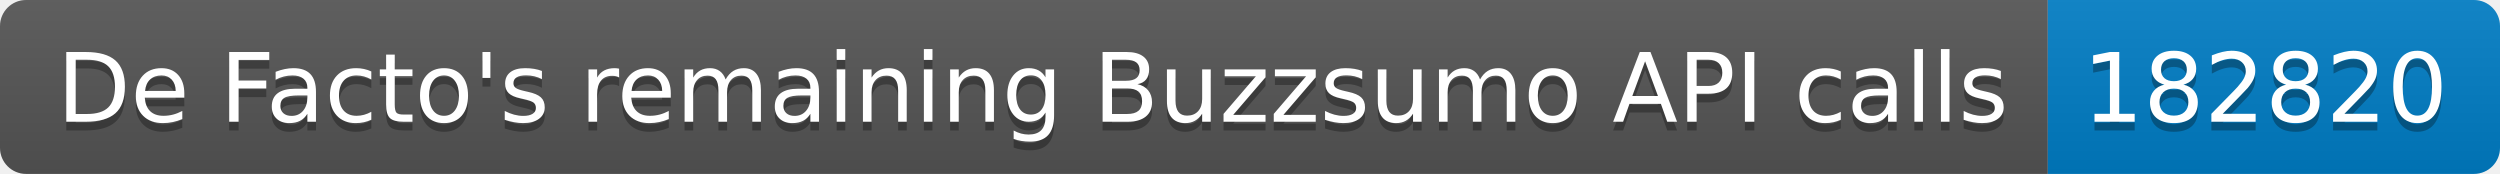
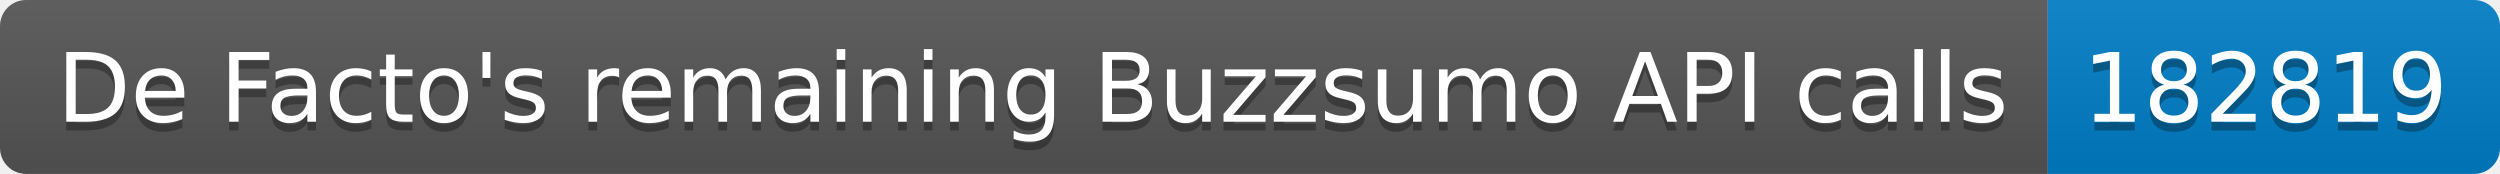
<svg xmlns="http://www.w3.org/2000/svg" width="287.5" height="20">
  <linearGradient id="smooth" x2="0" y2="100%">
    <stop offset="0" stop-color="#bbb" stop-opacity=".1" />
    <stop offset="1" stop-opacity=".1" />
  </linearGradient>
  <clipPath id="round">
    <rect width="287.5" height="20" rx="3" fill="#fff" />
  </clipPath>
  <g clip-path="url(#round)">
    <rect width="235.5" height="20" fill="#555" />
    <rect x="235.5" width="52.0" height="20" fill="#007ec6" />
    <rect width="287.5" height="20" fill="url(#smooth)" />
  </g>
  <g fill="#fff" text-anchor="middle" font-family="DejaVu Sans,Verdana,Geneva,sans-serif" font-size="110">
    <text x="1187.5" y="150" fill="#010101" fill-opacity=".3" transform="scale(0.1)" textLength="2255.0" lengthAdjust="spacing">De Facto's remaining Buzzsumo API calls</text>
    <text x="1187.5" y="140" transform="scale(0.1)" textLength="2255.0" lengthAdjust="spacing">De Facto's remaining Buzzsumo API calls</text>
-     <text x="2605.0" y="150" fill="#010101" fill-opacity=".3" transform="scale(0.1)" textLength="420.0" lengthAdjust="spacing">182820</text>
-     <text x="2605.0" y="140" transform="scale(0.1)" textLength="420.0" lengthAdjust="spacing">182820</text>
+     <text x="2605.0" y="150" fill="#010101" fill-opacity=".3" transform="scale(0.1)" textLength="420.0" lengthAdjust="spacing">182819</text>
+     <text x="2605.0" y="140" transform="scale(0.1)" textLength="420.0" lengthAdjust="spacing">182819</text>
  </g>
</svg>
